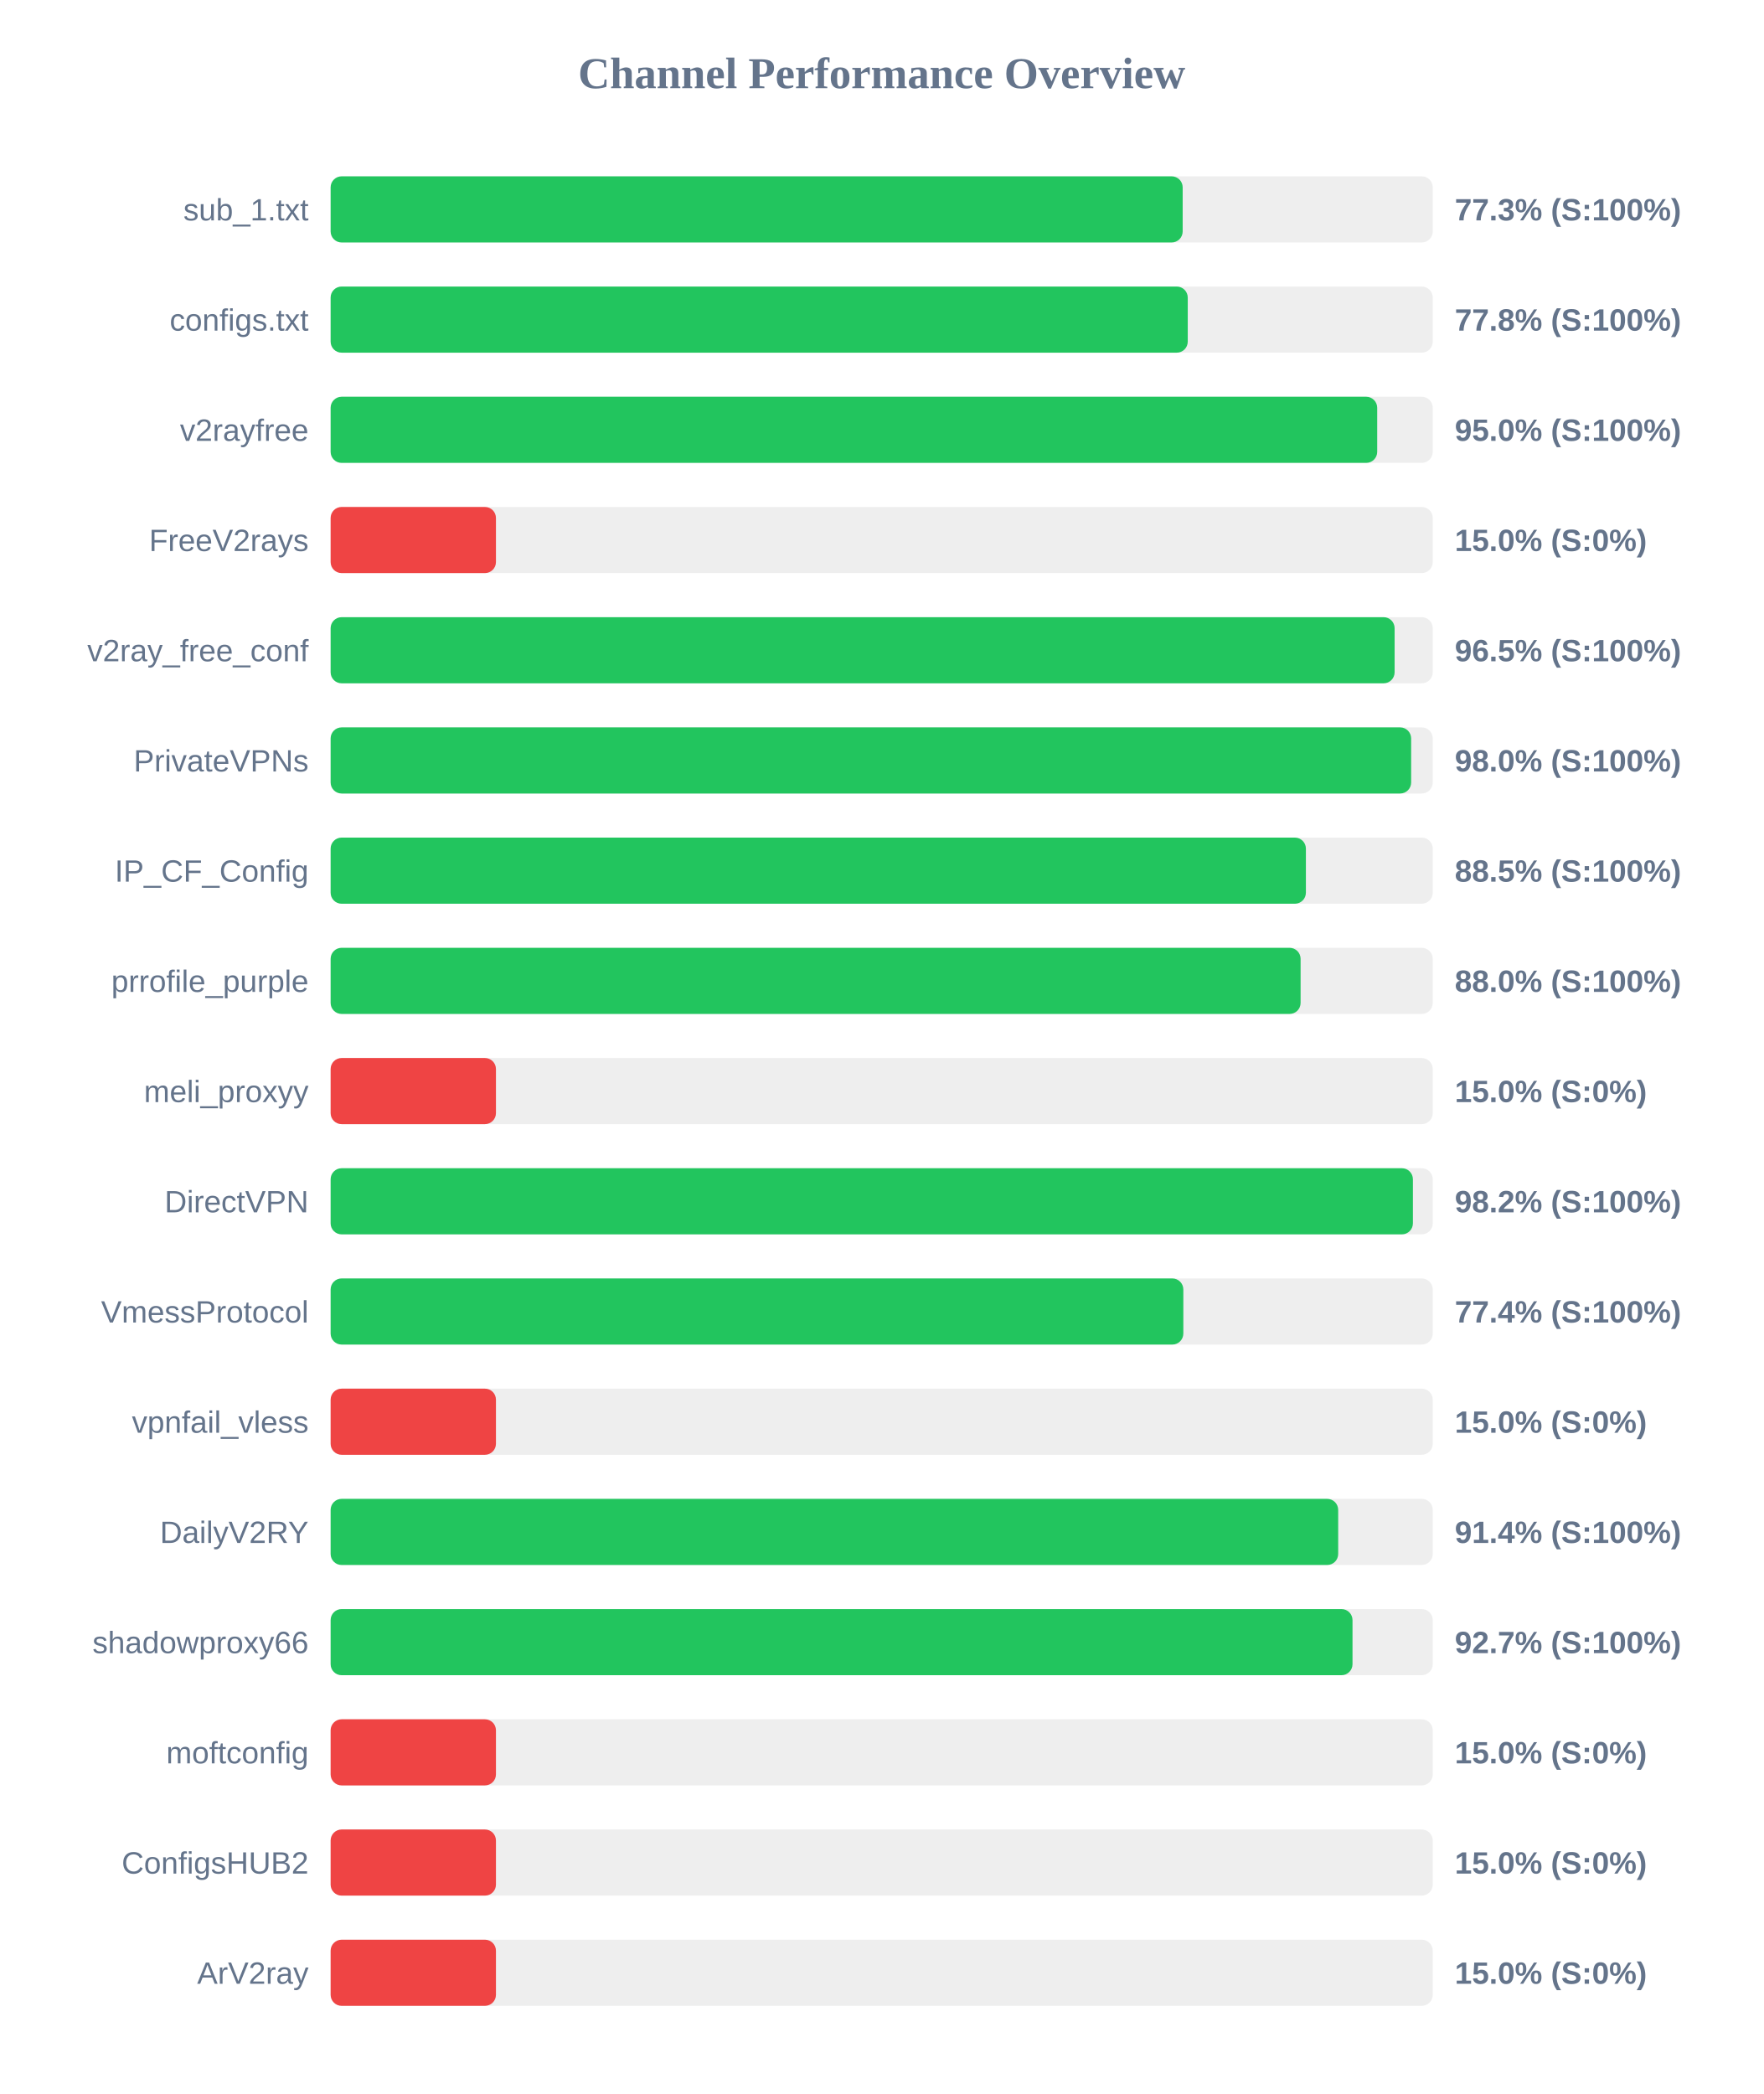
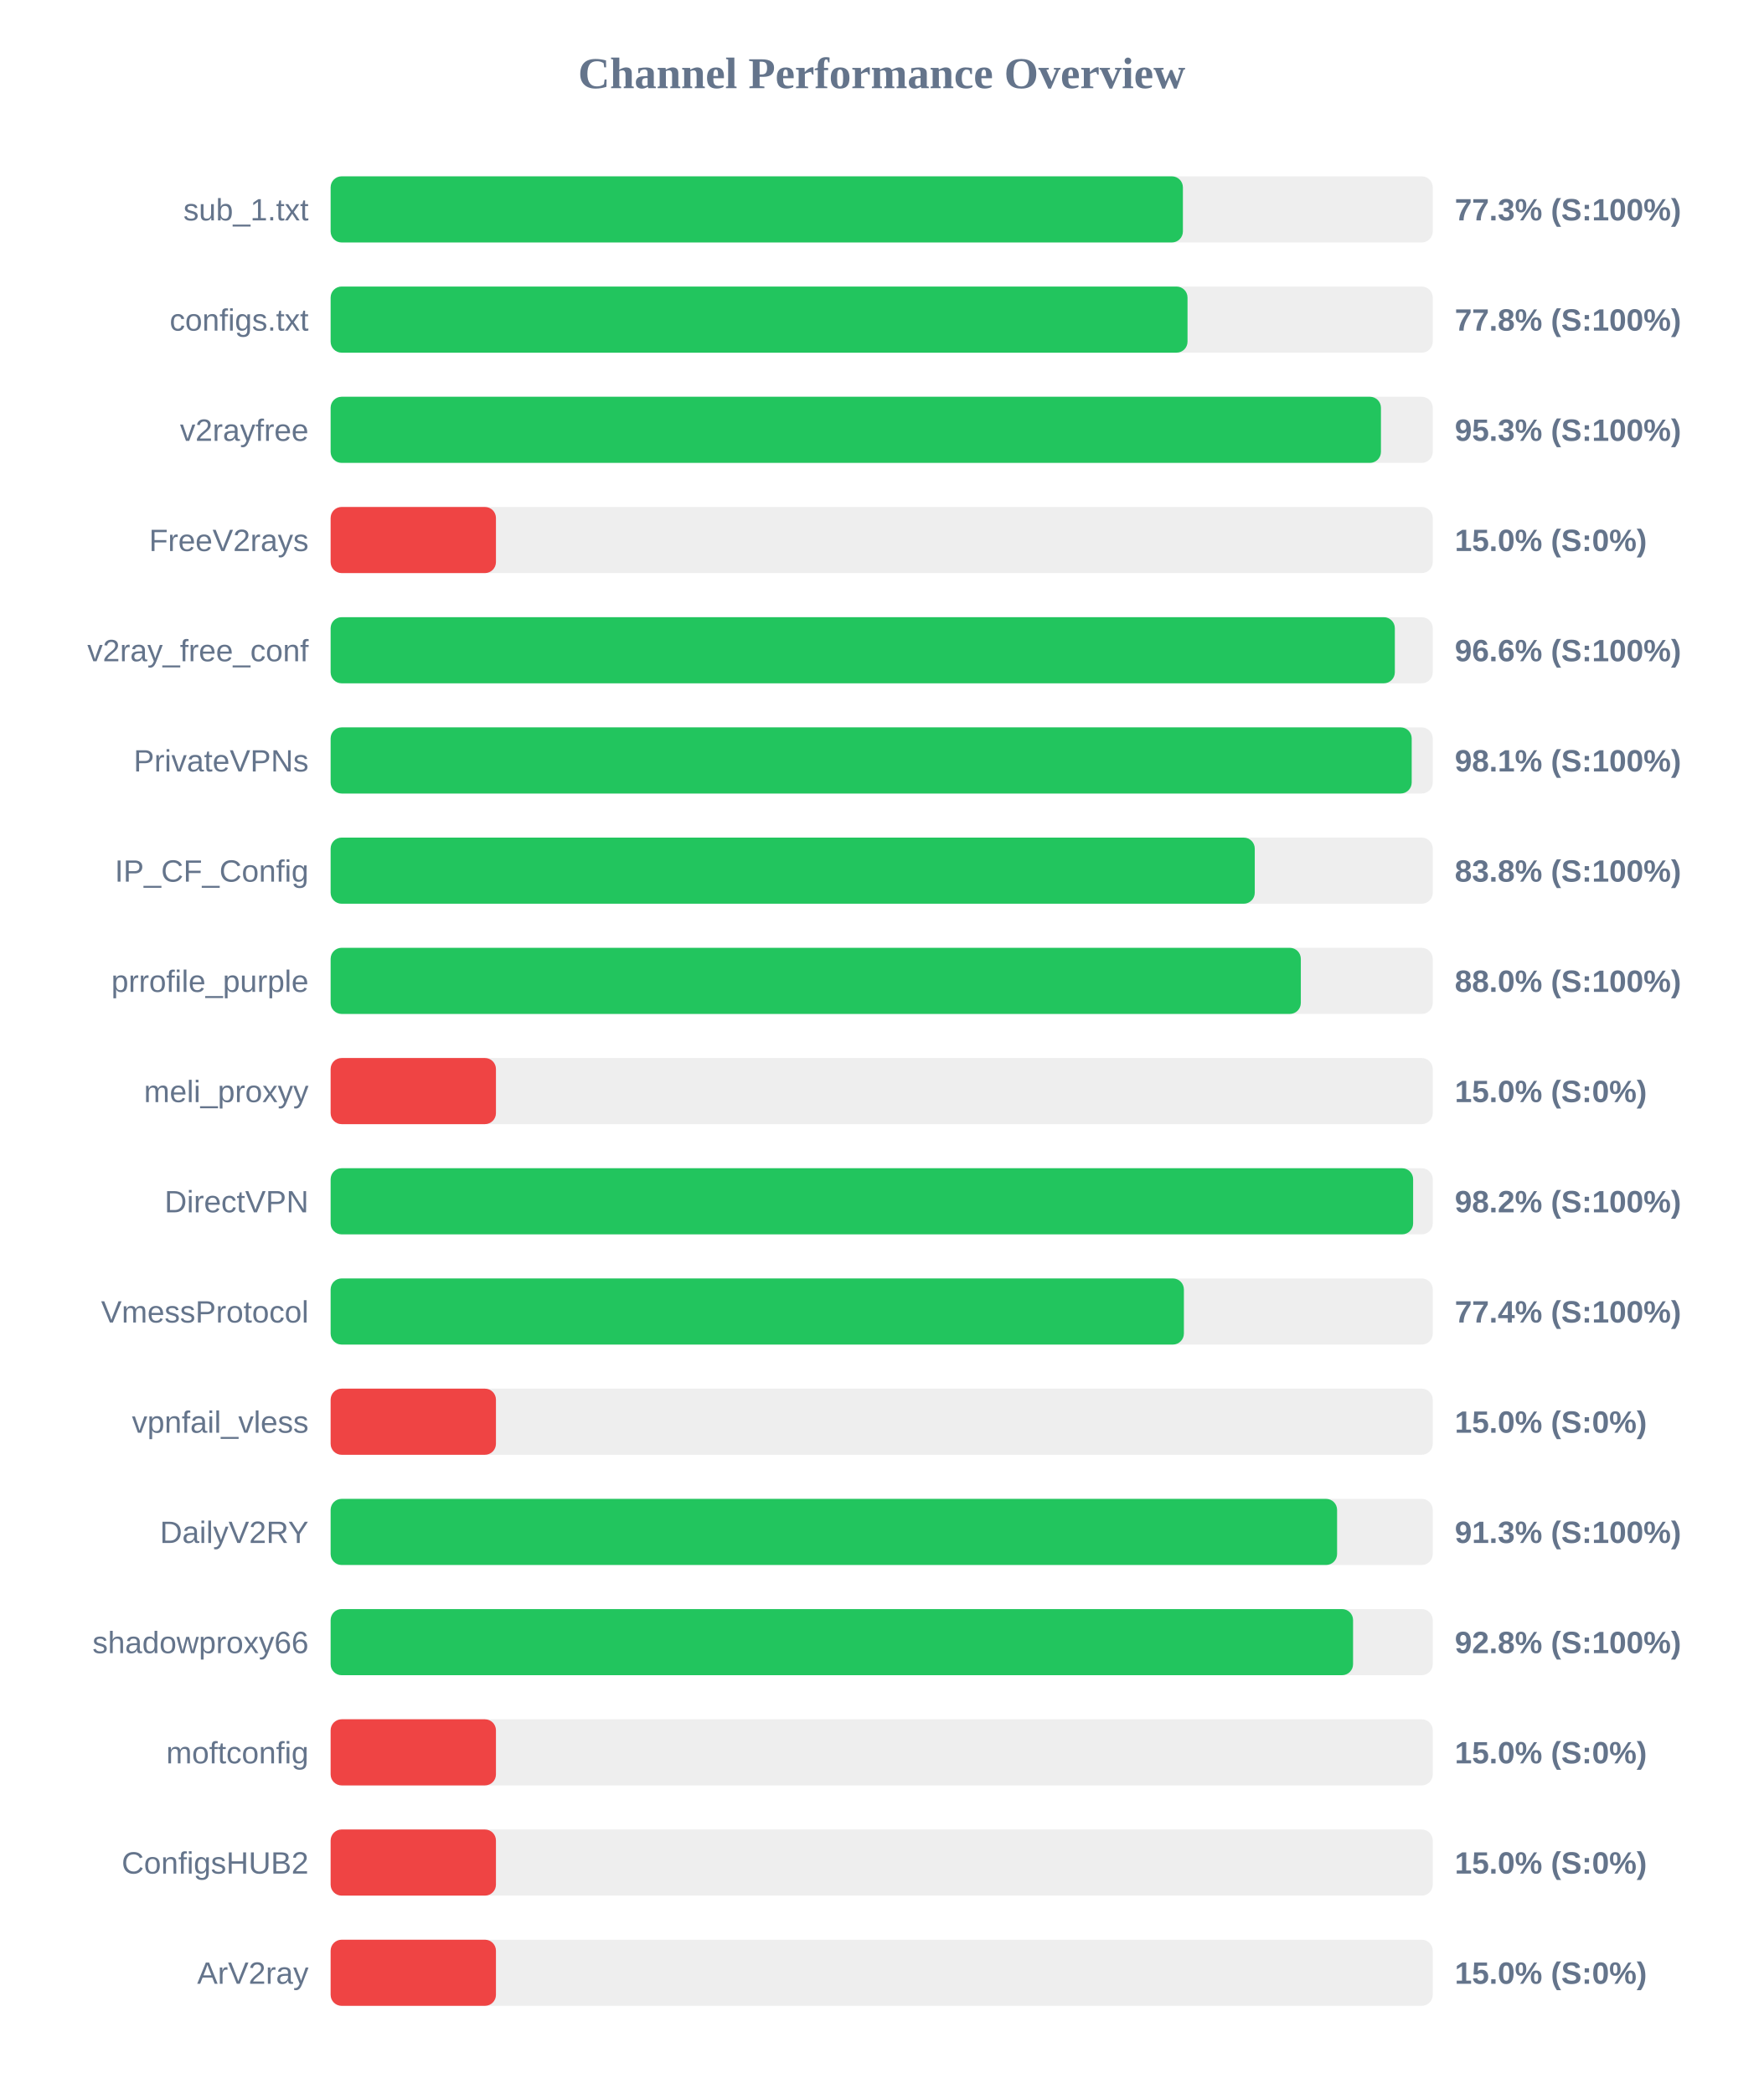
<svg xmlns="http://www.w3.org/2000/svg" width="800" height="950" version="1.1">
  <style>
        .row { font: 14px Arial; fill: #64748b; }
        .score { font: bold 14px Arial; fill: #64748b; }
    </style>
  <text x="400" y="40" text-anchor="middle" font-size="20px" font-weight="bold" fill="#64748b">Channel Performance Overview</text>
  <rect x="150" y="80" width="500" height="30" fill="#eee" rx="5" />
-   <rect x="150" y="80" width="386.55" height="30" fill="#22c55e" rx="5" />
+   <rect x="150" y="80" width="386.65" height="30" fill="#22c55e" rx="5" />
  <text x="140" y="100" text-anchor="end" class="row">sub_1.txt</text>
  <text x="660" y="100" text-anchor="start" class="score">77.3% (S:100%)</text>
  <rect x="150" y="130" width="500" height="30" fill="#eee" rx="5" />
-   <rect x="150" y="130" width="388.85" height="30" fill="#22c55e" rx="5" />
+   <rect x="150" y="130" width="388.75" height="30" fill="#22c55e" rx="5" />
  <text x="140" y="150" text-anchor="end" class="row">configs.txt</text>
  <text x="660" y="150" text-anchor="start" class="score">77.8% (S:100%)</text>
  <rect x="150" y="180" width="500" height="30" fill="#eee" rx="5" />
-   <rect x="150" y="180" width="474.8" height="30" fill="#22c55e" rx="5" />
+   <rect x="150" y="180" width="476.5" height="30" fill="#22c55e" rx="5" />
  <text x="140" y="200" text-anchor="end" class="row">v2rayfree</text>
-   <text x="660" y="200" text-anchor="start" class="score">95.0% (S:100%)</text>
+   <text x="660" y="200" text-anchor="start" class="score">95.3% (S:100%)</text>
  <rect x="150" y="230" width="500" height="30" fill="#eee" rx="5" />
  <rect x="150" y="230" width="75.0" height="30" fill="#ef4444" rx="5" />
  <text x="140" y="250" text-anchor="end" class="row">FreeV2rays</text>
  <text x="660" y="250" text-anchor="start" class="score">15.0% (S:0%)</text>
  <rect x="150" y="280" width="500" height="30" fill="#eee" rx="5" />
-   <rect x="150" y="280" width="482.7" height="30" fill="#22c55e" rx="5" />
+   <rect x="150" y="280" width="482.8" height="30" fill="#22c55e" rx="5" />
  <text x="140" y="300" text-anchor="end" class="row">v2ray_free_conf</text>
-   <text x="660" y="300" text-anchor="start" class="score">96.5% (S:100%)</text>
+   <text x="660" y="300" text-anchor="start" class="score">96.6% (S:100%)</text>
  <rect x="150" y="330" width="500" height="30" fill="#eee" rx="5" />
-   <rect x="150" y="330" width="490.2" height="30" fill="#22c55e" rx="5" />
+   <rect x="150" y="330" width="490.45" height="30" fill="#22c55e" rx="5" />
  <text x="140" y="350" text-anchor="end" class="row">PrivateVPNs</text>
-   <text x="660" y="350" text-anchor="start" class="score">98.0% (S:100%)</text>
+   <text x="660" y="350" text-anchor="start" class="score">98.1% (S:100%)</text>
  <rect x="150" y="380" width="500" height="30" fill="#eee" rx="5" />
-   <rect x="150" y="380" width="442.45" height="30" fill="#22c55e" rx="5" />
+   <rect x="150" y="380" width="419.25" height="30" fill="#22c55e" rx="5" />
  <text x="140" y="400" text-anchor="end" class="row">IP_CF_Config</text>
-   <text x="660" y="400" text-anchor="start" class="score">88.5% (S:100%)</text>
+   <text x="660" y="400" text-anchor="start" class="score">83.8% (S:100%)</text>
  <rect x="150" y="430" width="500" height="30" fill="#eee" rx="5" />
-   <rect x="150" y="430" width="440.05" height="30" fill="#22c55e" rx="5" />
+   <rect x="150" y="430" width="440.15" height="30" fill="#22c55e" rx="5" />
  <text x="140" y="450" text-anchor="end" class="row">prrofile_purple</text>
  <text x="660" y="450" text-anchor="start" class="score">88.0% (S:100%)</text>
  <rect x="150" y="480" width="500" height="30" fill="#eee" rx="5" />
  <rect x="150" y="480" width="75.0" height="30" fill="#ef4444" rx="5" />
  <text x="140" y="500" text-anchor="end" class="row">meli_proxyy</text>
  <text x="660" y="500" text-anchor="start" class="score">15.0% (S:0%)</text>
  <rect x="150" y="530" width="500" height="30" fill="#eee" rx="5" />
-   <rect x="150" y="530" width="491.0" height="30" fill="#22c55e" rx="5" />
+   <rect x="150" y="530" width="491.1" height="30" fill="#22c55e" rx="5" />
  <text x="140" y="550" text-anchor="end" class="row">DirectVPN</text>
  <text x="660" y="550" text-anchor="start" class="score">98.2% (S:100%)</text>
  <rect x="150" y="580" width="500" height="30" fill="#eee" rx="5" />
-   <rect x="150" y="580" width="386.85" height="30" fill="#22c55e" rx="5" />
+   <rect x="150" y="580" width="387.1" height="30" fill="#22c55e" rx="5" />
  <text x="140" y="600" text-anchor="end" class="row">VmessProtocol</text>
  <text x="660" y="600" text-anchor="start" class="score">77.4% (S:100%)</text>
  <rect x="150" y="630" width="500" height="30" fill="#eee" rx="5" />
  <rect x="150" y="630" width="75.0" height="30" fill="#ef4444" rx="5" />
  <text x="140" y="650" text-anchor="end" class="row">vpnfail_vless</text>
  <text x="660" y="650" text-anchor="start" class="score">15.0% (S:0%)</text>
  <rect x="150" y="680" width="500" height="30" fill="#eee" rx="5" />
-   <rect x="150" y="680" width="457.1" height="30" fill="#22c55e" rx="5" />
+   <rect x="150" y="680" width="456.6" height="30" fill="#22c55e" rx="5" />
  <text x="140" y="700" text-anchor="end" class="row">DailyV2RY</text>
-   <text x="660" y="700" text-anchor="start" class="score">91.4% (S:100%)</text>
+   <text x="660" y="700" text-anchor="start" class="score">91.3% (S:100%)</text>
  <rect x="150" y="730" width="500" height="30" fill="#eee" rx="5" />
-   <rect x="150" y="730" width="463.6" height="30" fill="#22c55e" rx="5" />
+   <rect x="150" y="730" width="463.85" height="30" fill="#22c55e" rx="5" />
  <text x="140" y="750" text-anchor="end" class="row">shadowproxy66</text>
-   <text x="660" y="750" text-anchor="start" class="score">92.7% (S:100%)</text>
+   <text x="660" y="750" text-anchor="start" class="score">92.8% (S:100%)</text>
  <rect x="150" y="780" width="500" height="30" fill="#eee" rx="5" />
  <rect x="150" y="780" width="75.0" height="30" fill="#ef4444" rx="5" />
  <text x="140" y="800" text-anchor="end" class="row">moftconfig</text>
  <text x="660" y="800" text-anchor="start" class="score">15.0% (S:0%)</text>
  <rect x="150" y="830" width="500" height="30" fill="#eee" rx="5" />
  <rect x="150" y="830" width="75.0" height="30" fill="#ef4444" rx="5" />
  <text x="140" y="850" text-anchor="end" class="row">ConfigsHUB2</text>
  <text x="660" y="850" text-anchor="start" class="score">15.0% (S:0%)</text>
  <rect x="150" y="880" width="500" height="30" fill="#eee" rx="5" />
  <rect x="150" y="880" width="75.0" height="30" fill="#ef4444" rx="5" />
  <text x="140" y="900" text-anchor="end" class="row">ArV2ray</text>
  <text x="660" y="900" text-anchor="start" class="score">15.0% (S:0%)</text>
</svg>
